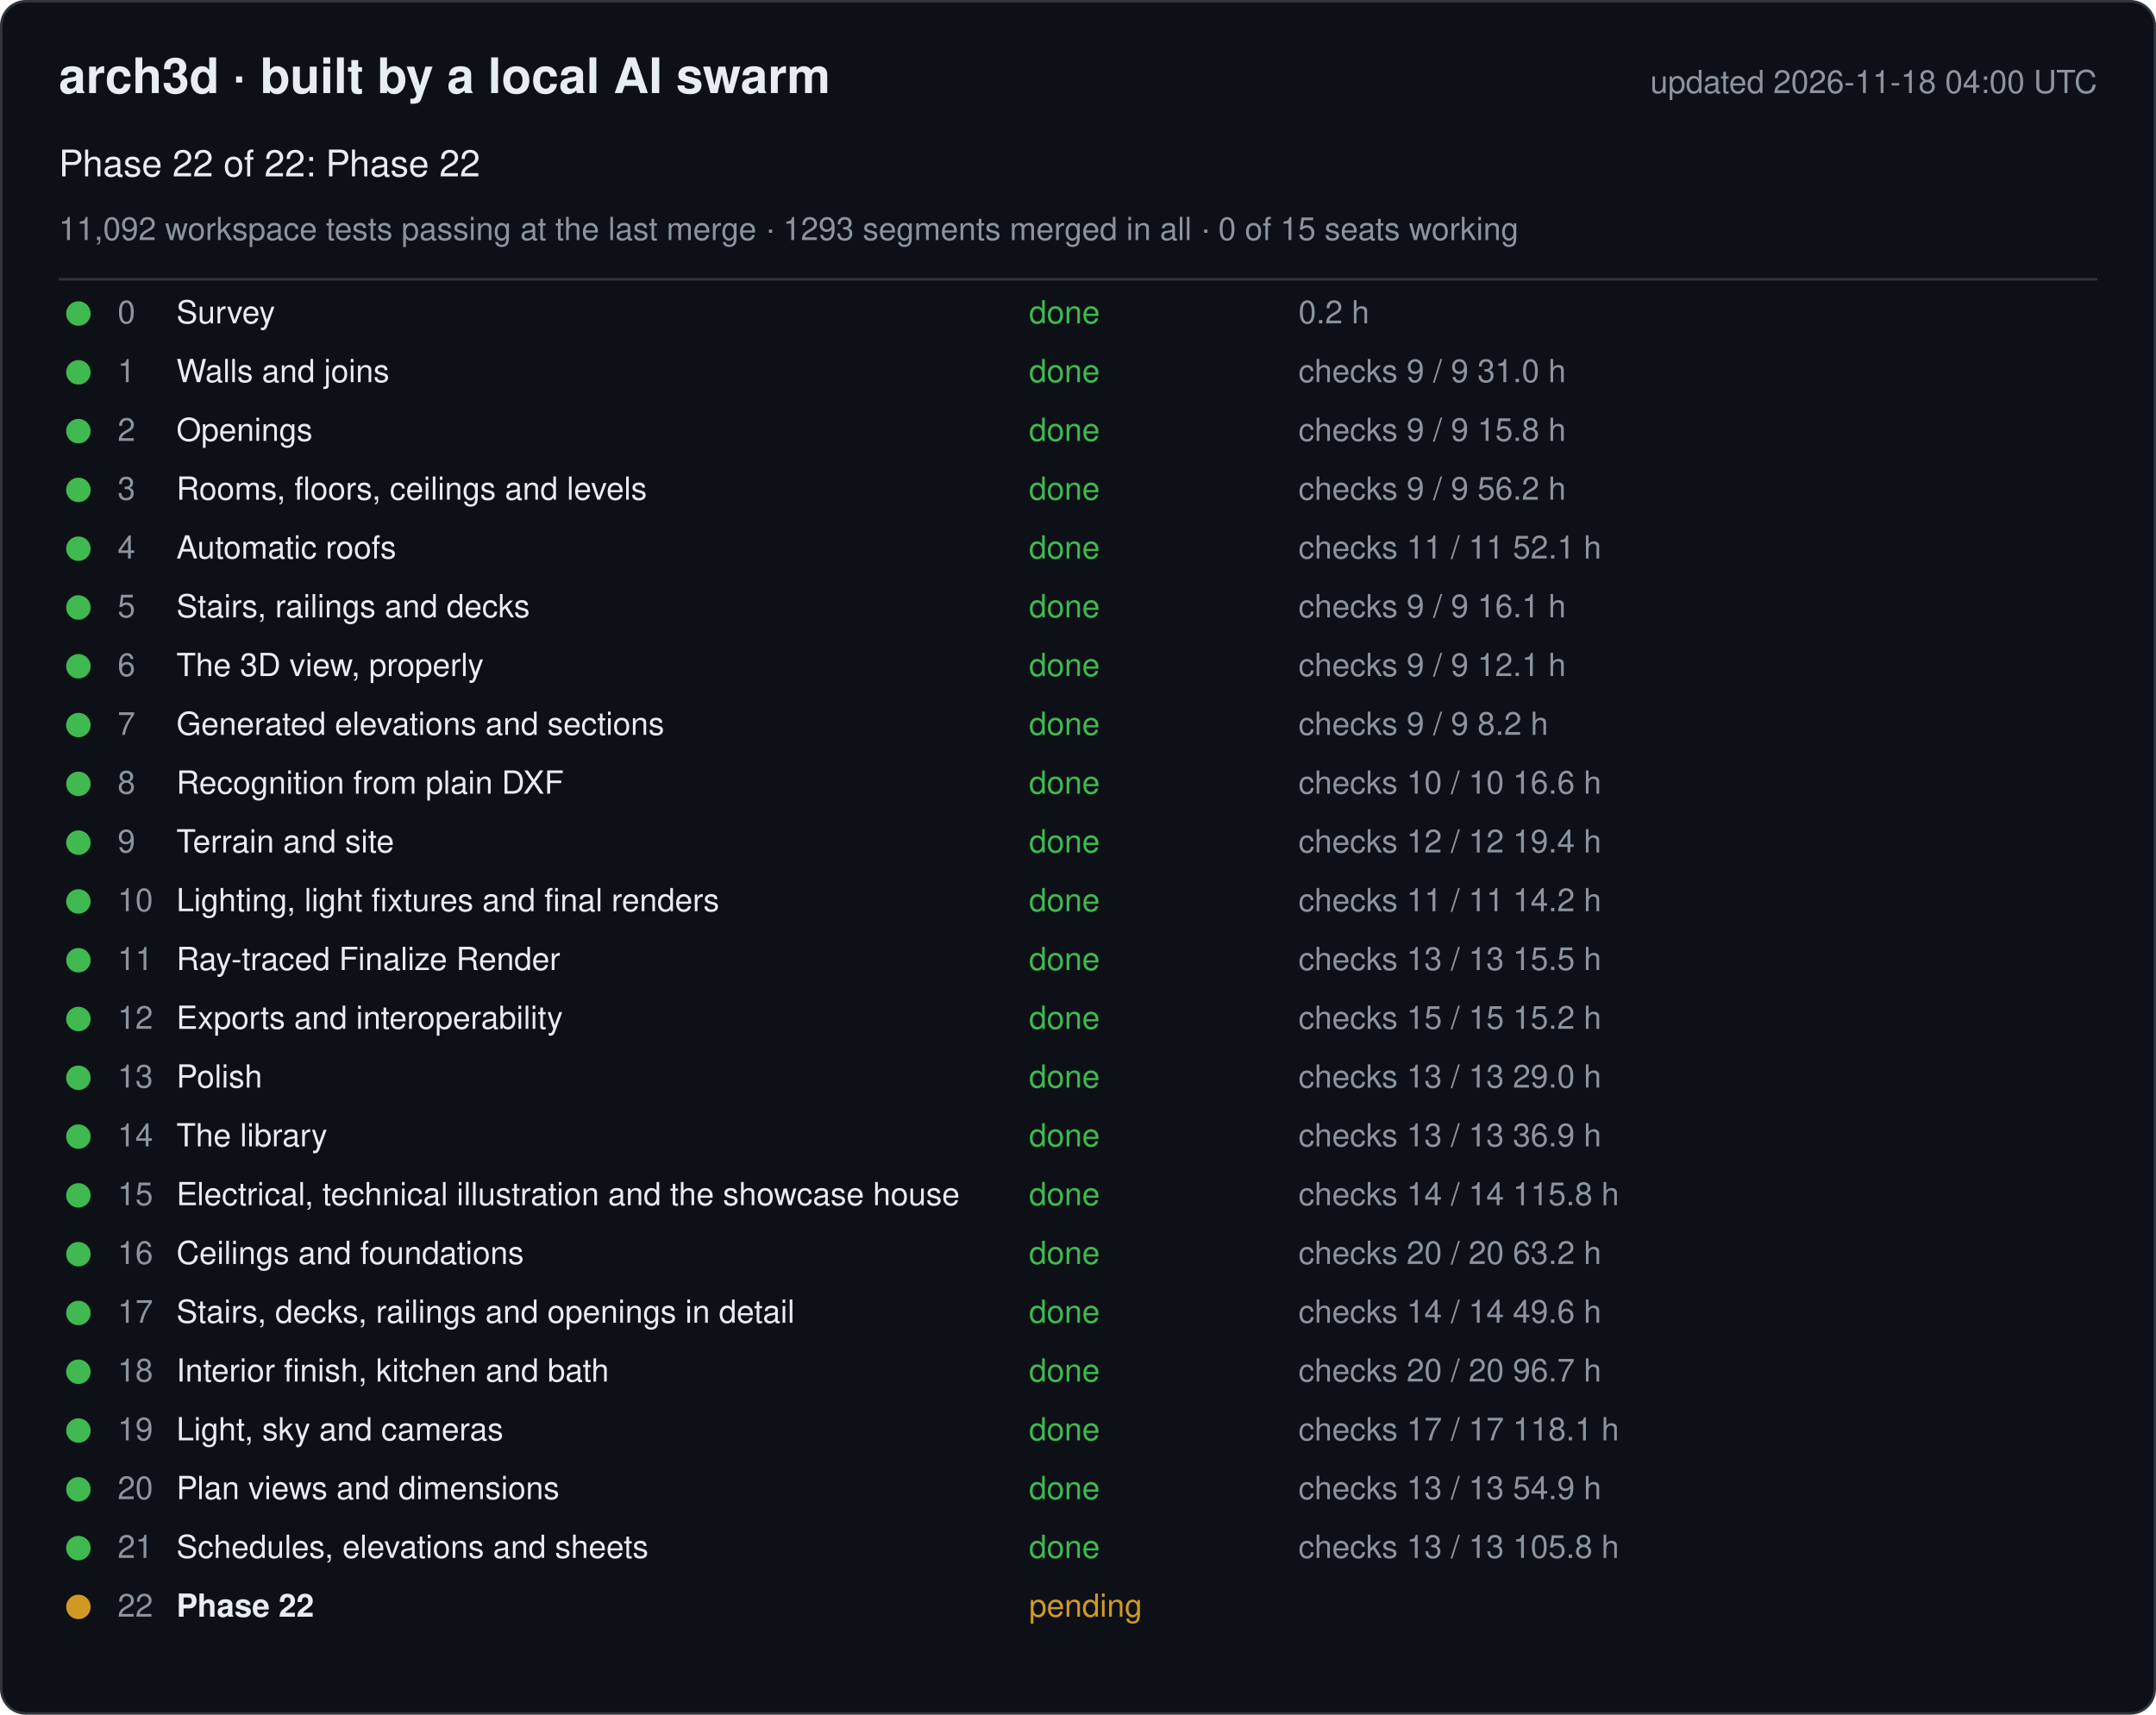
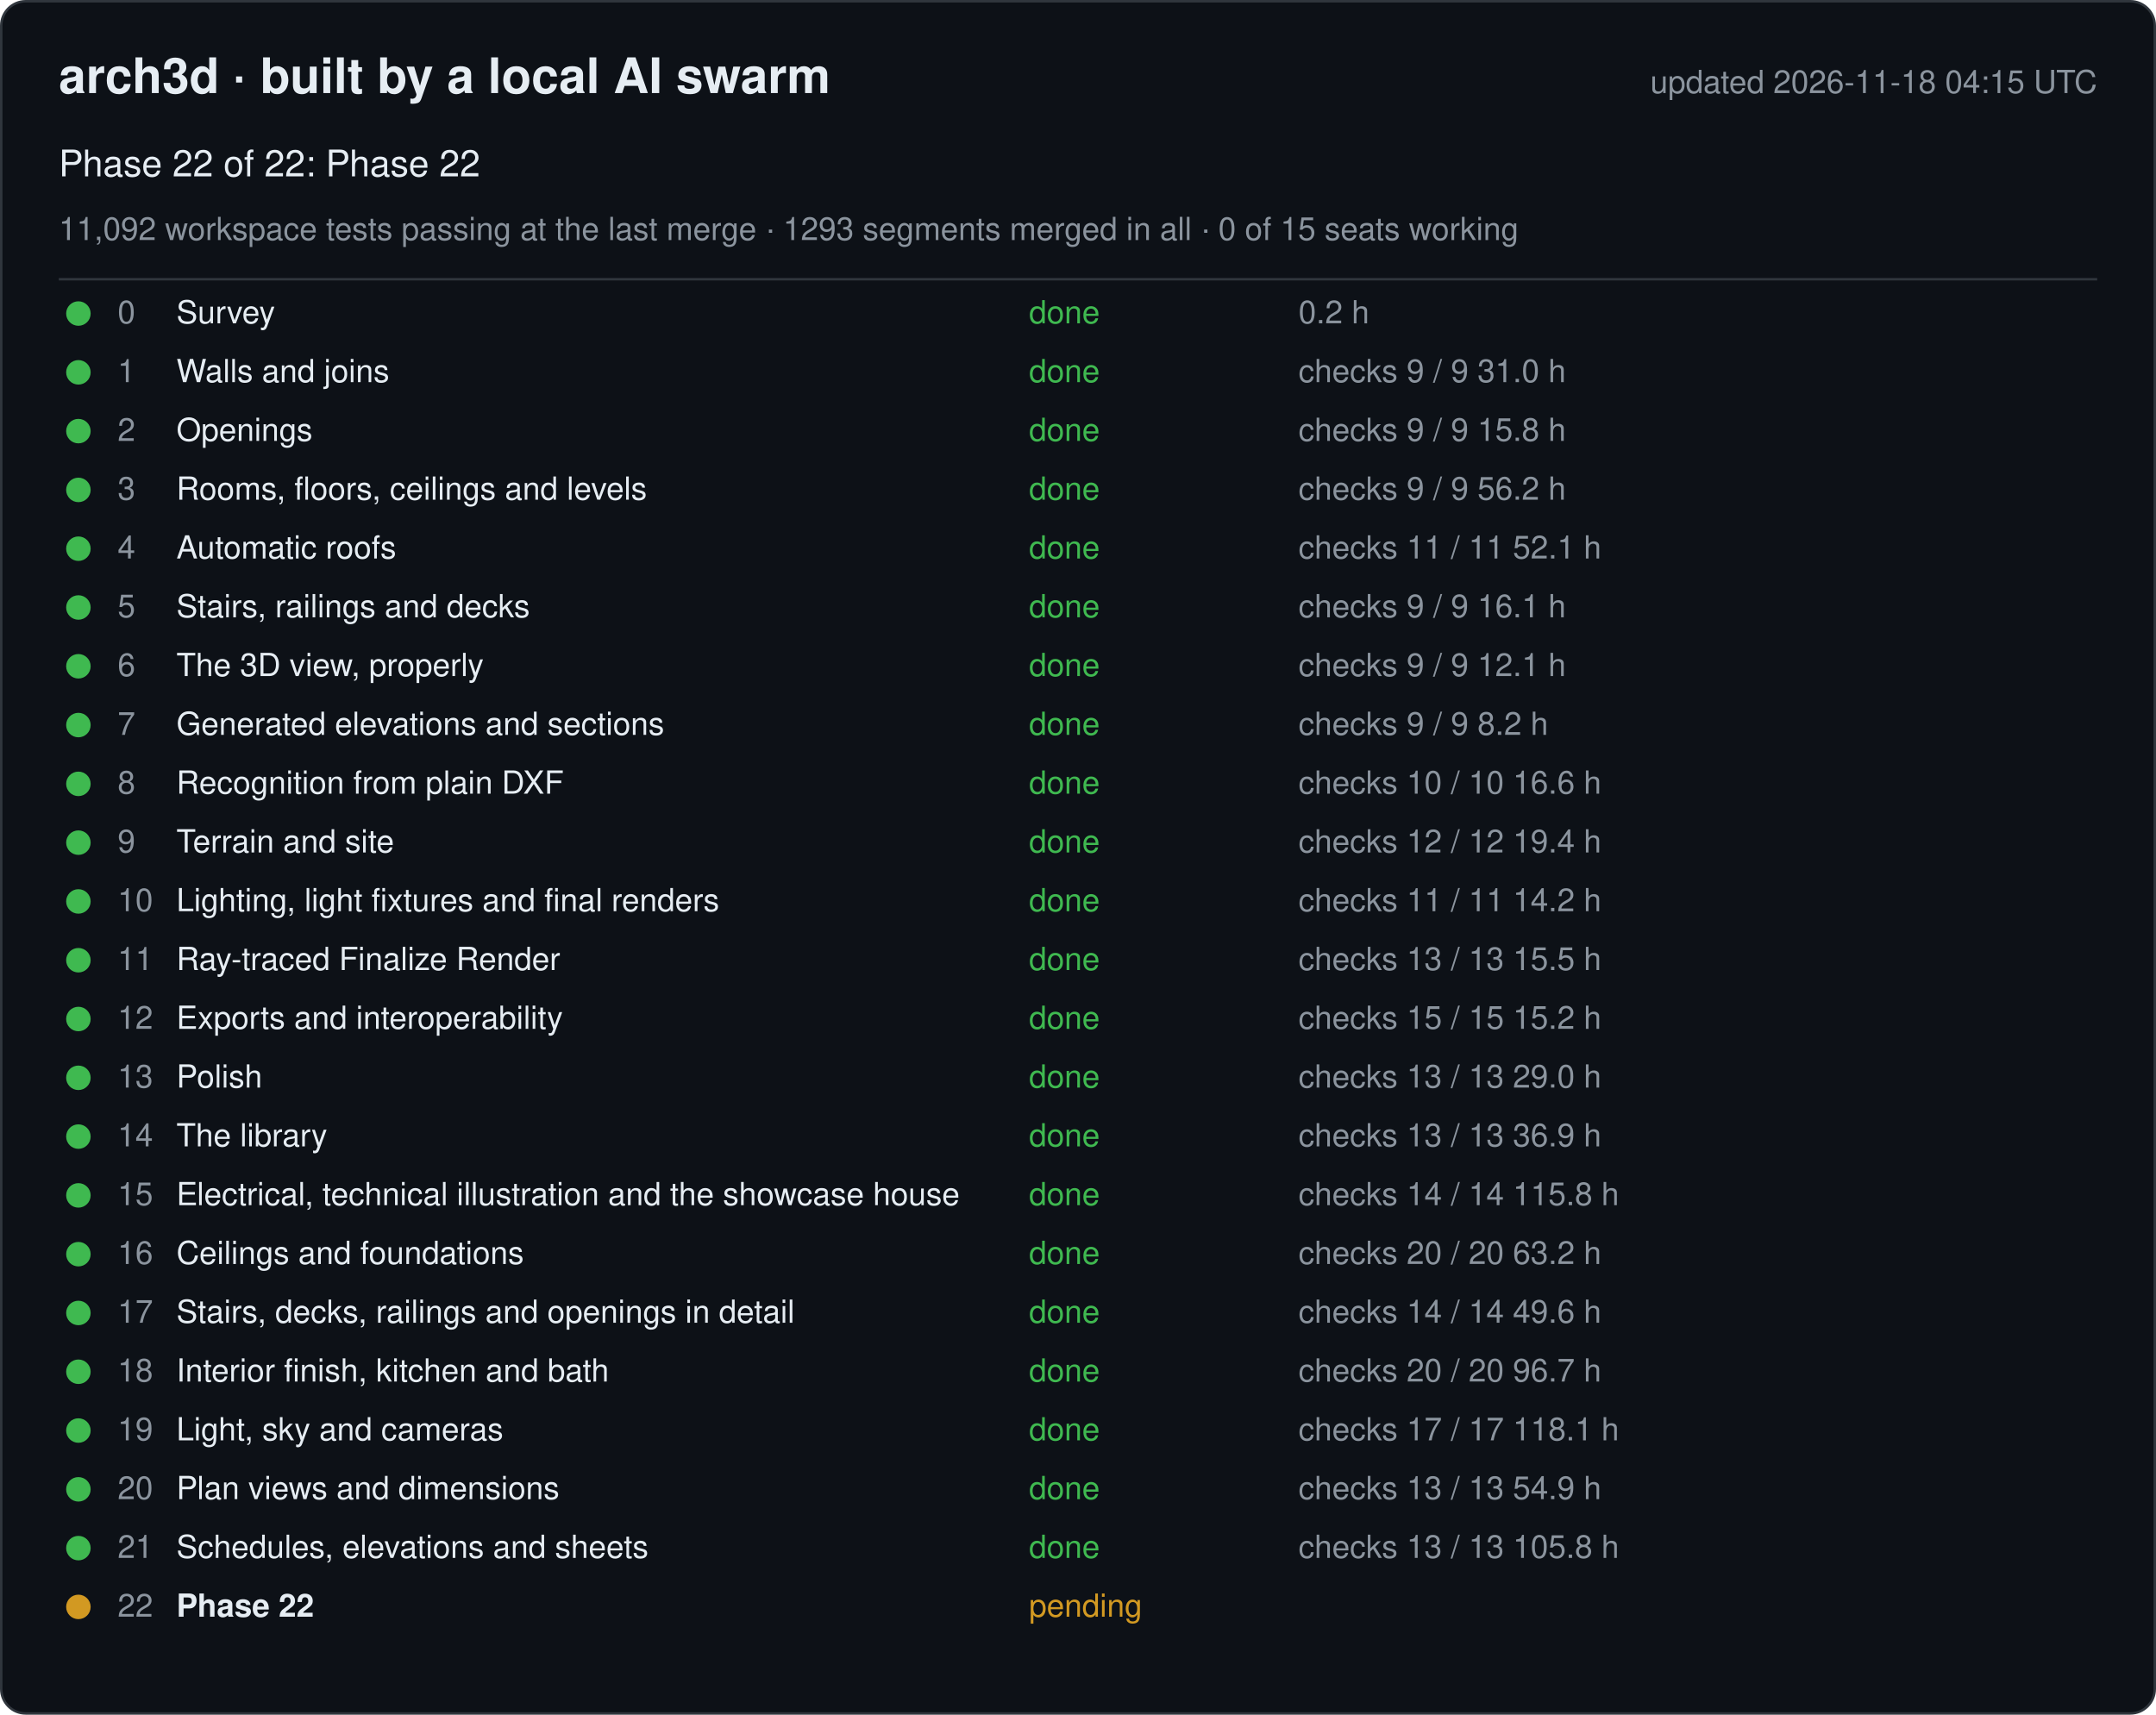
<svg xmlns="http://www.w3.org/2000/svg" width="880" height="700" viewBox="0 0 880 700" font-family="-apple-system, Segoe UI, Helvetica, Arial, sans-serif">
  <rect x="0.5" y="0.5" width="879" height="699" rx="10" fill="#0d1117" stroke="#30363d" />
  <text x="24" y="38" font-size="20" font-weight="600" fill="#e6edf3">arch3d · built by a local AI swarm</text>
-   <text x="856" y="38" font-size="13" fill="#8b949e" text-anchor="end">updated 2026-11-18 04:00 UTC</text>
+   <text x="856" y="38" font-size="13" fill="#8b949e" text-anchor="end">updated 2026-11-18 04:15 UTC</text>
  <text x="24" y="72" font-size="15" fill="#e6edf3">Phase 22 of 22: Phase 22</text>
  <text x="24" y="98" font-size="13" fill="#8b949e">11,092 workspace tests passing at the last merge · 1293 segments merged in all · 0 of 15 seats working</text>
  <line x1="24" y1="114" x2="856" y2="114" stroke="#30363d" />
  <g data-phase="0">
    <circle cx="32" cy="128" r="5" fill="#3fb950" />
    <text x="48" y="132" font-size="13" fill="#8b949e">0</text>
    <text x="72" y="132" font-size="13" fill="#e6edf3">Survey</text>
    <text x="420" y="132" font-size="13" fill="#3fb950">done</text>
    <text x="530" y="132" font-size="13" fill="#8b949e">0.2 h</text>
  </g>
  <g data-phase="1">
    <circle cx="32" cy="152" r="5" fill="#3fb950" />
    <text x="48" y="156" font-size="13" fill="#8b949e">1</text>
    <text x="72" y="156" font-size="13" fill="#e6edf3">Walls and joins</text>
    <text x="420" y="156" font-size="13" fill="#3fb950">done</text>
    <text x="530" y="156" font-size="13" fill="#8b949e">checks 9 / 9   31.0 h</text>
  </g>
  <g data-phase="2">
    <circle cx="32" cy="176" r="5" fill="#3fb950" />
    <text x="48" y="180" font-size="13" fill="#8b949e">2</text>
    <text x="72" y="180" font-size="13" fill="#e6edf3">Openings</text>
    <text x="420" y="180" font-size="13" fill="#3fb950">done</text>
    <text x="530" y="180" font-size="13" fill="#8b949e">checks 9 / 9   15.8 h</text>
  </g>
  <g data-phase="3">
    <circle cx="32" cy="200" r="5" fill="#3fb950" />
    <text x="48" y="204" font-size="13" fill="#8b949e">3</text>
    <text x="72" y="204" font-size="13" fill="#e6edf3">Rooms, floors, ceilings and levels</text>
    <text x="420" y="204" font-size="13" fill="#3fb950">done</text>
    <text x="530" y="204" font-size="13" fill="#8b949e">checks 9 / 9   56.2 h</text>
  </g>
  <g data-phase="4">
    <circle cx="32" cy="224" r="5" fill="#3fb950" />
    <text x="48" y="228" font-size="13" fill="#8b949e">4</text>
    <text x="72" y="228" font-size="13" fill="#e6edf3">Automatic roofs</text>
    <text x="420" y="228" font-size="13" fill="#3fb950">done</text>
    <text x="530" y="228" font-size="13" fill="#8b949e">checks 11 / 11   52.1 h</text>
  </g>
  <g data-phase="5">
    <circle cx="32" cy="248" r="5" fill="#3fb950" />
    <text x="48" y="252" font-size="13" fill="#8b949e">5</text>
    <text x="72" y="252" font-size="13" fill="#e6edf3">Stairs, railings and decks</text>
    <text x="420" y="252" font-size="13" fill="#3fb950">done</text>
    <text x="530" y="252" font-size="13" fill="#8b949e">checks 9 / 9   16.1 h</text>
  </g>
  <g data-phase="6">
    <circle cx="32" cy="272" r="5" fill="#3fb950" />
    <text x="48" y="276" font-size="13" fill="#8b949e">6</text>
    <text x="72" y="276" font-size="13" fill="#e6edf3">The 3D view, properly</text>
    <text x="420" y="276" font-size="13" fill="#3fb950">done</text>
    <text x="530" y="276" font-size="13" fill="#8b949e">checks 9 / 9   12.1 h</text>
  </g>
  <g data-phase="7">
    <circle cx="32" cy="296" r="5" fill="#3fb950" />
    <text x="48" y="300" font-size="13" fill="#8b949e">7</text>
    <text x="72" y="300" font-size="13" fill="#e6edf3">Generated elevations and sections</text>
    <text x="420" y="300" font-size="13" fill="#3fb950">done</text>
    <text x="530" y="300" font-size="13" fill="#8b949e">checks 9 / 9   8.2 h</text>
  </g>
  <g data-phase="8">
    <circle cx="32" cy="320" r="5" fill="#3fb950" />
    <text x="48" y="324" font-size="13" fill="#8b949e">8</text>
    <text x="72" y="324" font-size="13" fill="#e6edf3">Recognition from plain DXF</text>
    <text x="420" y="324" font-size="13" fill="#3fb950">done</text>
    <text x="530" y="324" font-size="13" fill="#8b949e">checks 10 / 10   16.6 h</text>
  </g>
  <g data-phase="9">
    <circle cx="32" cy="344" r="5" fill="#3fb950" />
    <text x="48" y="348" font-size="13" fill="#8b949e">9</text>
    <text x="72" y="348" font-size="13" fill="#e6edf3">Terrain and site</text>
    <text x="420" y="348" font-size="13" fill="#3fb950">done</text>
    <text x="530" y="348" font-size="13" fill="#8b949e">checks 12 / 12   19.4 h</text>
  </g>
  <g data-phase="10">
    <circle cx="32" cy="368" r="5" fill="#3fb950" />
    <text x="48" y="372" font-size="13" fill="#8b949e">10</text>
    <text x="72" y="372" font-size="13" fill="#e6edf3">Lighting, light fixtures and final renders</text>
    <text x="420" y="372" font-size="13" fill="#3fb950">done</text>
    <text x="530" y="372" font-size="13" fill="#8b949e">checks 11 / 11   14.2 h</text>
  </g>
  <g data-phase="11">
    <circle cx="32" cy="392" r="5" fill="#3fb950" />
    <text x="48" y="396" font-size="13" fill="#8b949e">11</text>
    <text x="72" y="396" font-size="13" fill="#e6edf3">Ray-traced Finalize Render</text>
    <text x="420" y="396" font-size="13" fill="#3fb950">done</text>
    <text x="530" y="396" font-size="13" fill="#8b949e">checks 13 / 13   15.5 h</text>
  </g>
  <g data-phase="12">
    <circle cx="32" cy="416" r="5" fill="#3fb950" />
    <text x="48" y="420" font-size="13" fill="#8b949e">12</text>
    <text x="72" y="420" font-size="13" fill="#e6edf3">Exports and interoperability</text>
    <text x="420" y="420" font-size="13" fill="#3fb950">done</text>
    <text x="530" y="420" font-size="13" fill="#8b949e">checks 15 / 15   15.2 h</text>
  </g>
  <g data-phase="13">
    <circle cx="32" cy="440" r="5" fill="#3fb950" />
    <text x="48" y="444" font-size="13" fill="#8b949e">13</text>
    <text x="72" y="444" font-size="13" fill="#e6edf3">Polish</text>
    <text x="420" y="444" font-size="13" fill="#3fb950">done</text>
    <text x="530" y="444" font-size="13" fill="#8b949e">checks 13 / 13   29.0 h</text>
  </g>
  <g data-phase="14">
    <circle cx="32" cy="464" r="5" fill="#3fb950" />
    <text x="48" y="468" font-size="13" fill="#8b949e">14</text>
    <text x="72" y="468" font-size="13" fill="#e6edf3">The library</text>
    <text x="420" y="468" font-size="13" fill="#3fb950">done</text>
    <text x="530" y="468" font-size="13" fill="#8b949e">checks 13 / 13   36.9 h</text>
  </g>
  <g data-phase="15">
    <circle cx="32" cy="488" r="5" fill="#3fb950" />
    <text x="48" y="492" font-size="13" fill="#8b949e">15</text>
    <text x="72" y="492" font-size="13" fill="#e6edf3">Electrical, technical illustration and the showcase house</text>
    <text x="420" y="492" font-size="13" fill="#3fb950">done</text>
    <text x="530" y="492" font-size="13" fill="#8b949e">checks 14 / 14   115.8 h</text>
  </g>
  <g data-phase="16">
    <circle cx="32" cy="512" r="5" fill="#3fb950" />
    <text x="48" y="516" font-size="13" fill="#8b949e">16</text>
    <text x="72" y="516" font-size="13" fill="#e6edf3">Ceilings and foundations</text>
    <text x="420" y="516" font-size="13" fill="#3fb950">done</text>
    <text x="530" y="516" font-size="13" fill="#8b949e">checks 20 / 20   63.2 h</text>
  </g>
  <g data-phase="17">
    <circle cx="32" cy="536" r="5" fill="#3fb950" />
    <text x="48" y="540" font-size="13" fill="#8b949e">17</text>
    <text x="72" y="540" font-size="13" fill="#e6edf3">Stairs, decks, railings and openings in detail</text>
    <text x="420" y="540" font-size="13" fill="#3fb950">done</text>
    <text x="530" y="540" font-size="13" fill="#8b949e">checks 14 / 14   49.6 h</text>
  </g>
  <g data-phase="18">
    <circle cx="32" cy="560" r="5" fill="#3fb950" />
    <text x="48" y="564" font-size="13" fill="#8b949e">18</text>
    <text x="72" y="564" font-size="13" fill="#e6edf3">Interior finish, kitchen and bath</text>
    <text x="420" y="564" font-size="13" fill="#3fb950">done</text>
    <text x="530" y="564" font-size="13" fill="#8b949e">checks 20 / 20   96.7 h</text>
  </g>
  <g data-phase="19">
    <circle cx="32" cy="584" r="5" fill="#3fb950" />
    <text x="48" y="588" font-size="13" fill="#8b949e">19</text>
    <text x="72" y="588" font-size="13" fill="#e6edf3">Light, sky and cameras</text>
    <text x="420" y="588" font-size="13" fill="#3fb950">done</text>
    <text x="530" y="588" font-size="13" fill="#8b949e">checks 17 / 17   118.1 h</text>
  </g>
  <g data-phase="20">
    <circle cx="32" cy="608" r="5" fill="#3fb950" />
    <text x="48" y="612" font-size="13" fill="#8b949e">20</text>
    <text x="72" y="612" font-size="13" fill="#e6edf3">Plan views and dimensions</text>
    <text x="420" y="612" font-size="13" fill="#3fb950">done</text>
    <text x="530" y="612" font-size="13" fill="#8b949e">checks 13 / 13   54.9 h</text>
  </g>
  <g data-phase="21">
    <circle cx="32" cy="632" r="5" fill="#3fb950" />
    <text x="48" y="636" font-size="13" fill="#8b949e">21</text>
    <text x="72" y="636" font-size="13" fill="#e6edf3">Schedules, elevations and sheets</text>
    <text x="420" y="636" font-size="13" fill="#3fb950">done</text>
    <text x="530" y="636" font-size="13" fill="#8b949e">checks 13 / 13   105.8 h</text>
  </g>
  <g data-phase="22">
    <circle cx="32" cy="656" r="5" fill="#d29922" />
    <text x="48" y="660" font-size="13" fill="#8b949e">22</text>
    <text x="72" y="660" font-size="13" fill="#e6edf3" font-weight="600">Phase 22</text>
    <text x="420" y="660" font-size="13" fill="#d29922">pending</text>
    <text x="530" y="660" font-size="13" fill="#8b949e" />
  </g>
</svg>
